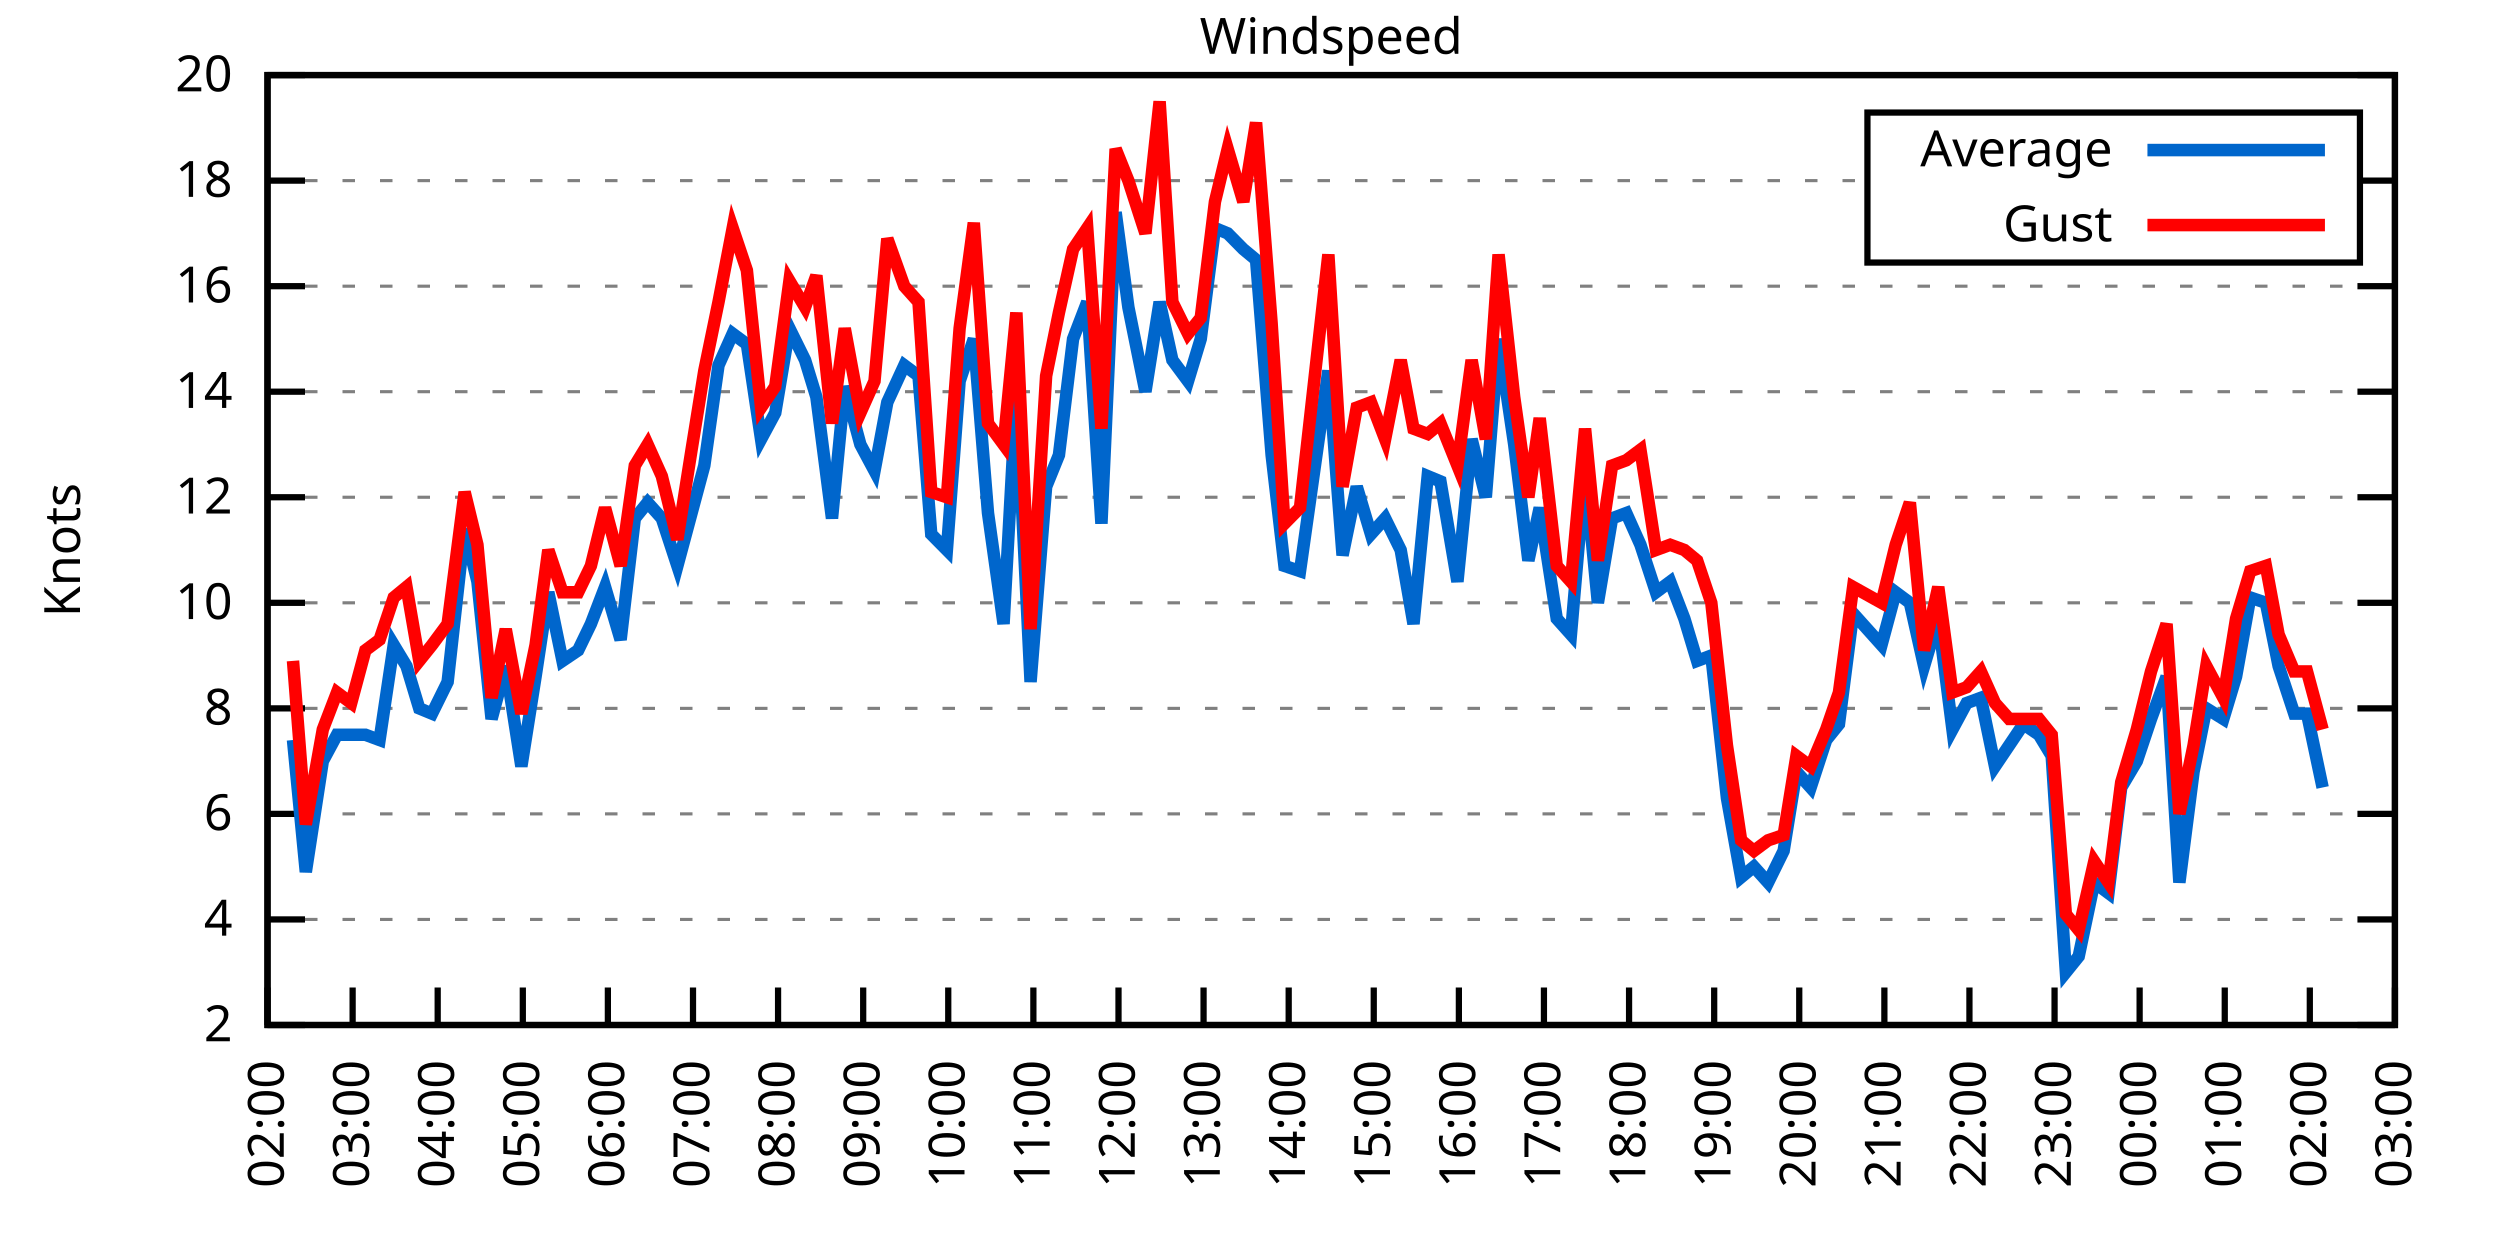
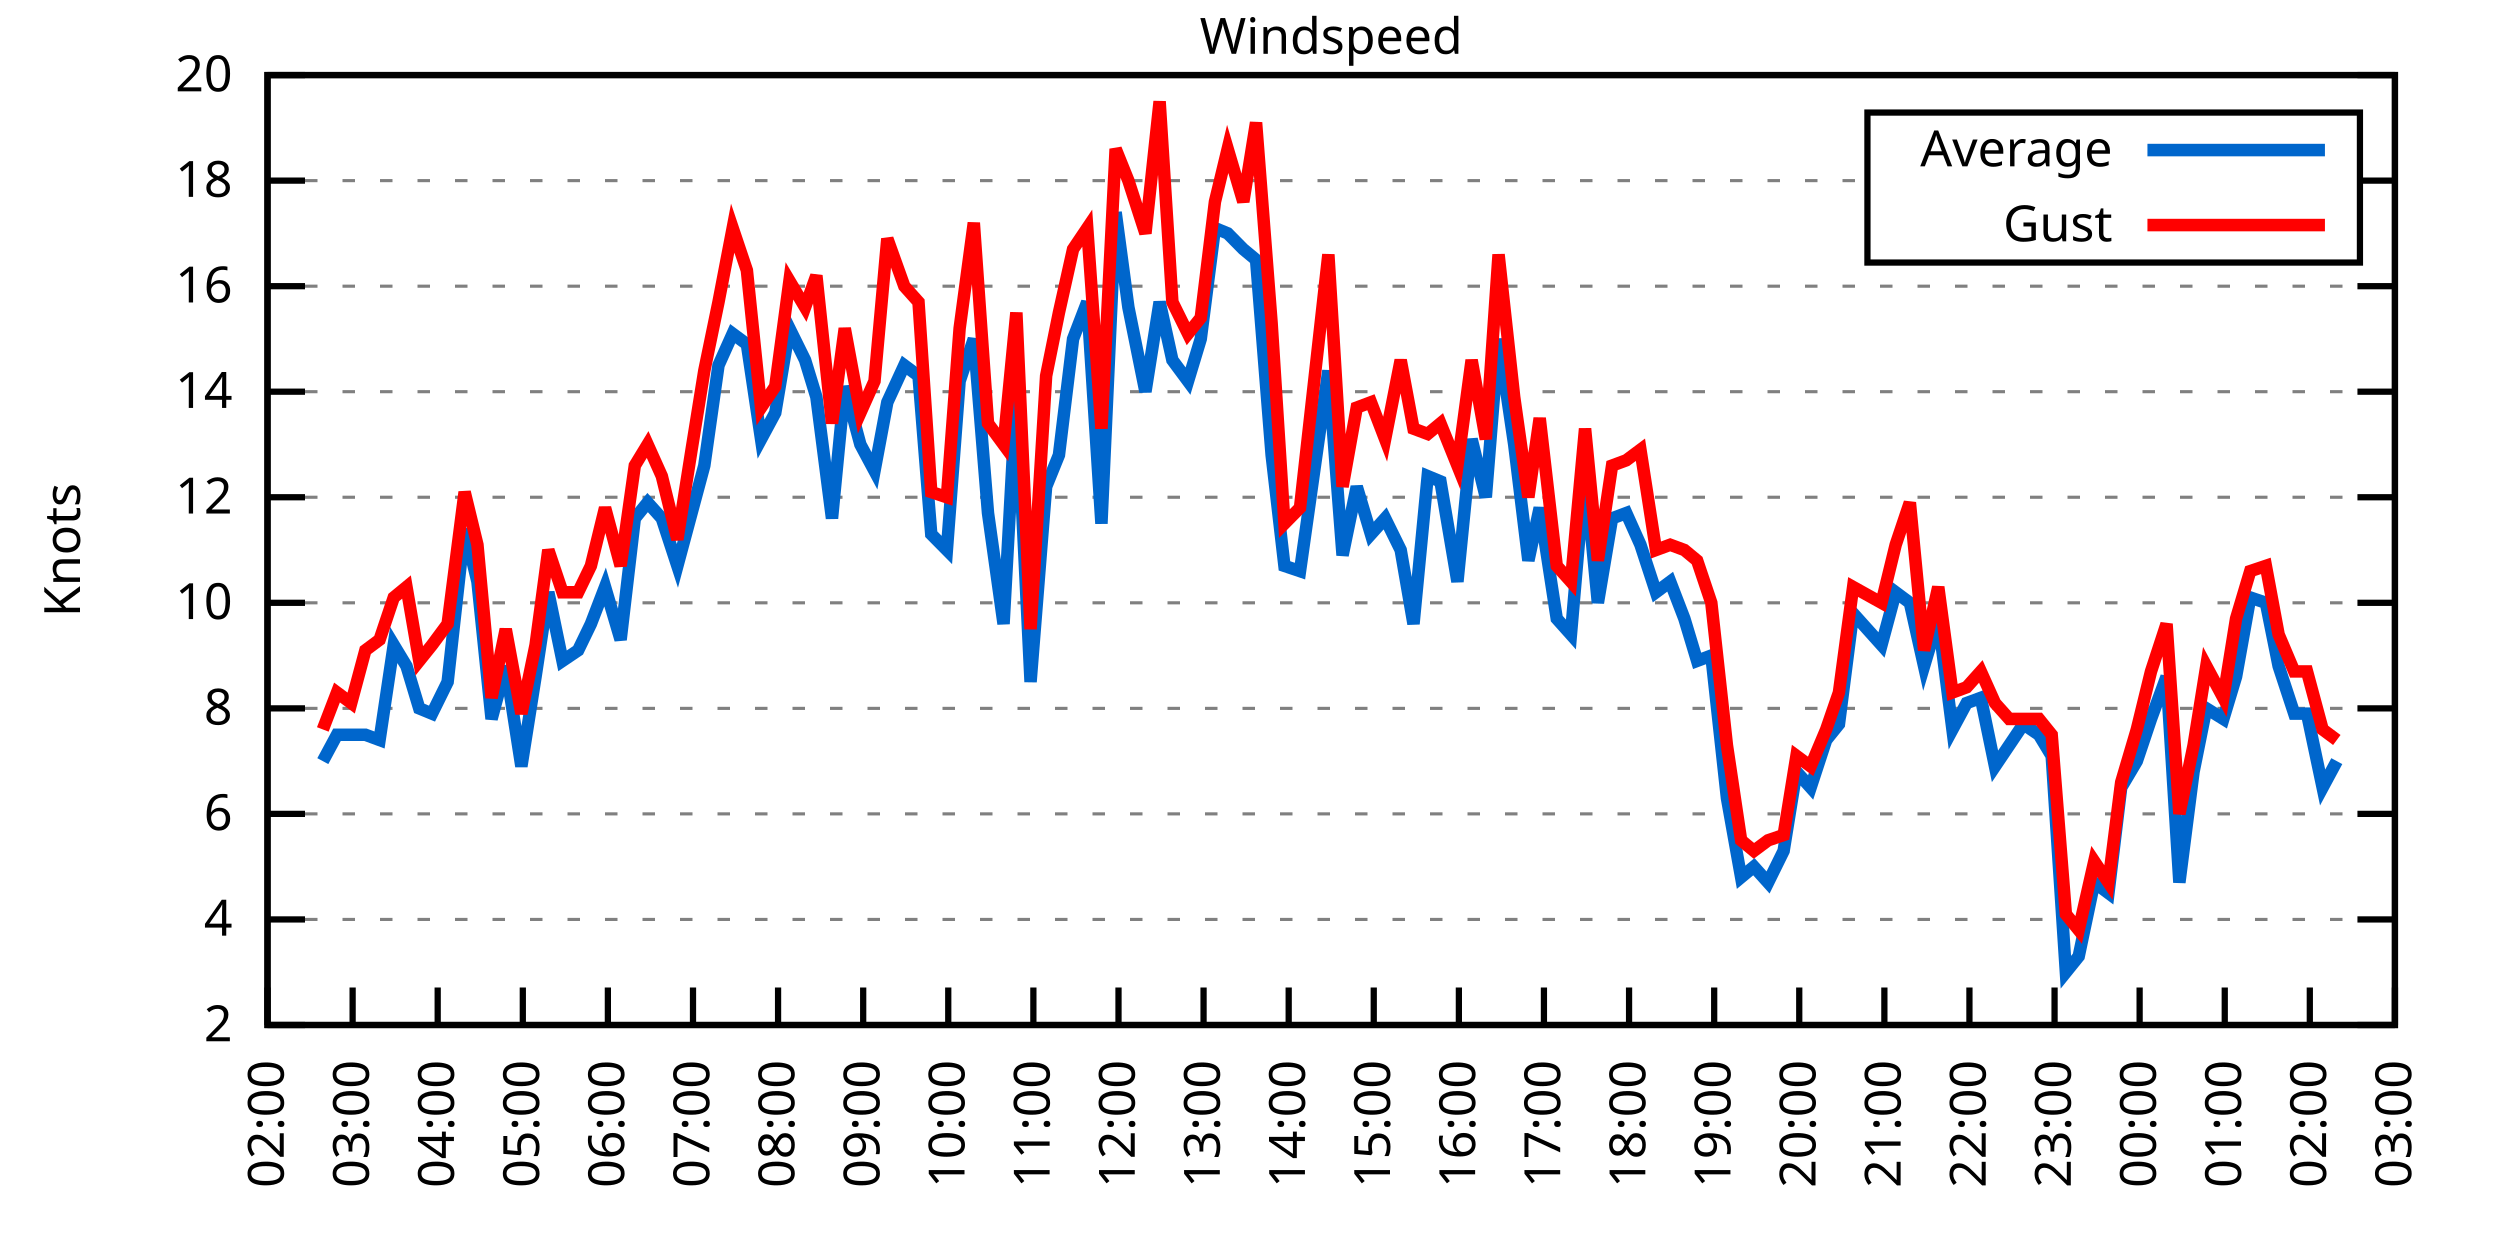
<svg xmlns="http://www.w3.org/2000/svg" xmlns:xlink="http://www.w3.org/1999/xlink" width="400" height="200" viewBox="0 0 400 200">
  <g id="gnuplot_canvas">
    <rect x="0" y="0" width="400" height="200" fill="none" />
    <defs>
      <circle id="gpDot" r="0.5" stroke-width="0.5" stroke="currentColor" />
      <path id="gpPt0" stroke-width="0.333" stroke="currentColor" d="M-1,0 h2 M0,-1 v2" />
      <path id="gpPt1" stroke-width="0.333" stroke="currentColor" d="M-1,-1 L1,1 M1,-1 L-1,1" />
      <path id="gpPt2" stroke-width="0.333" stroke="currentColor" d="M-1,0 L1,0 M0,-1 L0,1 M-1,-1 L1,1 M-1,1 L1,-1" />
      <rect id="gpPt3" stroke-width="0.333" stroke="currentColor" x="-1" y="-1" width="2" height="2" />
      <rect id="gpPt4" stroke-width="0.333" stroke="currentColor" fill="currentColor" x="-1" y="-1" width="2" height="2" />
      <circle id="gpPt5" stroke-width="0.333" stroke="currentColor" cx="0" cy="0" r="1" />
      <use xlink:href="#gpPt5" id="gpPt6" fill="currentColor" stroke="none" />
      <path id="gpPt7" stroke-width="0.333" stroke="currentColor" d="M0,-1.33 L-1.33,0.67 L1.33,0.67 z" />
      <use xlink:href="#gpPt7" id="gpPt8" fill="currentColor" stroke="none" />
      <use xlink:href="#gpPt7" id="gpPt9" stroke="currentColor" transform="rotate(180)" />
      <use xlink:href="#gpPt9" id="gpPt10" fill="currentColor" stroke="none" />
      <use xlink:href="#gpPt3" id="gpPt11" stroke="currentColor" transform="rotate(45)" />
      <use xlink:href="#gpPt11" id="gpPt12" fill="currentColor" stroke="none" />
      <path id="gpPt13" stroke-width="0.333" stroke="currentColor" d="M0,1.330 L1.265,0.411 L0.782,-1.067 L-0.782,-1.076 L-1.265,0.411 z" />
      <use xlink:href="#gpPt13" id="gpPt14" fill="currentColor" stroke="none" />
      <filter id="textbox" filterUnits="objectBoundingBox" x="0" y="0" height="1" width="1">
        <feFlood flood-color="white" flood-opacity="1" result="bgnd" />
        <feComposite in="SourceGraphic" in2="bgnd" operator="atop" />
      </filter>
      <filter id="greybox" filterUnits="objectBoundingBox" x="0" y="0" height="1" width="1">
        <feFlood flood-color="lightgrey" flood-opacity="1" result="grey" />
        <feComposite in="SourceGraphic" in2="grey" operator="atop" />
      </filter>
    </defs>
    <g fill="none" color="white" stroke="currentColor" stroke-width="1.00" stroke-linecap="butt" stroke-linejoin="miter">
</g>
    <g fill="none" color="black" stroke="currentColor" stroke-width="1.00" stroke-linecap="butt" stroke-linejoin="miter">
      <g stroke="none" shape-rendering="crispEdges">
        <polygon fill="rgb(255, 255, 255)" points="42.80,164.00 383.18,164.00 383.18,12.02 42.80,12.02 " />
      </g>
    </g>
    <g fill="none" color="black" stroke="currentColor" stroke-width="1.00" stroke-linecap="butt" stroke-linejoin="miter">
</g>
    <g fill="none" color="black" stroke="black" stroke-width="0.50" stroke-linecap="butt" stroke-linejoin="miter">
</g>
    <g fill="none" color="gray" stroke="currentColor" stroke-width="0.50" stroke-linecap="butt" stroke-linejoin="miter">
      <path stroke="gray" stroke-dasharray="2,4" class="gridline" d="M42.80,164.00 L383.19,164.00  " />
    </g>
    <g fill="none" color="gray" stroke="gray" stroke-width="1.00" stroke-linecap="butt" stroke-linejoin="miter">
</g>
    <g fill="none" color="black" stroke="currentColor" stroke-width="1.00" stroke-linecap="butt" stroke-linejoin="miter">
      <path stroke="black" d="M42.80,164.00 L48.80,164.00 M383.19,164.00 L377.19,164.00  " />
      <g transform="translate(37.20,166.60)" stroke="none" fill="black" font-family="Sans" font-size="8.00" text-anchor="end">
        <text>
          <tspan font-family="Sans"> 2</tspan>
        </text>
      </g>
    </g>
    <g fill="none" color="black" stroke="currentColor" stroke-width="1.00" stroke-linecap="butt" stroke-linejoin="miter">
</g>
    <g fill="none" color="black" stroke="black" stroke-width="0.50" stroke-linecap="butt" stroke-linejoin="miter">
</g>
    <g fill="none" color="gray" stroke="currentColor" stroke-width="0.50" stroke-linecap="butt" stroke-linejoin="miter">
      <path stroke="gray" stroke-dasharray="2,4" class="gridline" d="M42.80,147.11 L383.19,147.11  " />
    </g>
    <g fill="none" color="gray" stroke="gray" stroke-width="1.00" stroke-linecap="butt" stroke-linejoin="miter">
</g>
    <g fill="none" color="black" stroke="currentColor" stroke-width="1.00" stroke-linecap="butt" stroke-linejoin="miter">
      <path stroke="black" d="M42.80,147.11 L48.80,147.11 M383.19,147.11 L377.19,147.11  " />
      <g transform="translate(37.20,149.71)" stroke="none" fill="black" font-family="Sans" font-size="8.00" text-anchor="end">
        <text>
          <tspan font-family="Sans"> 4</tspan>
        </text>
      </g>
    </g>
    <g fill="none" color="black" stroke="currentColor" stroke-width="1.00" stroke-linecap="butt" stroke-linejoin="miter">
</g>
    <g fill="none" color="black" stroke="black" stroke-width="0.50" stroke-linecap="butt" stroke-linejoin="miter">
</g>
    <g fill="none" color="gray" stroke="currentColor" stroke-width="0.50" stroke-linecap="butt" stroke-linejoin="miter">
      <path stroke="gray" stroke-dasharray="2,4" class="gridline" d="M42.80,130.22 L383.19,130.22  " />
    </g>
    <g fill="none" color="gray" stroke="gray" stroke-width="1.00" stroke-linecap="butt" stroke-linejoin="miter">
</g>
    <g fill="none" color="black" stroke="currentColor" stroke-width="1.00" stroke-linecap="butt" stroke-linejoin="miter">
      <path stroke="black" d="M42.80,130.22 L48.80,130.22 M383.19,130.22 L377.19,130.22  " />
      <g transform="translate(37.20,132.82)" stroke="none" fill="black" font-family="Sans" font-size="8.00" text-anchor="end">
        <text>
          <tspan font-family="Sans"> 6</tspan>
        </text>
      </g>
    </g>
    <g fill="none" color="black" stroke="currentColor" stroke-width="1.00" stroke-linecap="butt" stroke-linejoin="miter">
</g>
    <g fill="none" color="black" stroke="black" stroke-width="0.50" stroke-linecap="butt" stroke-linejoin="miter">
</g>
    <g fill="none" color="gray" stroke="currentColor" stroke-width="0.50" stroke-linecap="butt" stroke-linejoin="miter">
      <path stroke="gray" stroke-dasharray="2,4" class="gridline" d="M42.80,113.34 L383.19,113.34  " />
    </g>
    <g fill="none" color="gray" stroke="gray" stroke-width="1.00" stroke-linecap="butt" stroke-linejoin="miter">
</g>
    <g fill="none" color="black" stroke="currentColor" stroke-width="1.00" stroke-linecap="butt" stroke-linejoin="miter">
      <path stroke="black" d="M42.80,113.34 L48.80,113.34 M383.19,113.34 L377.19,113.34  " />
      <g transform="translate(37.20,115.94)" stroke="none" fill="black" font-family="Sans" font-size="8.00" text-anchor="end">
        <text>
          <tspan font-family="Sans"> 8</tspan>
        </text>
      </g>
    </g>
    <g fill="none" color="black" stroke="currentColor" stroke-width="1.00" stroke-linecap="butt" stroke-linejoin="miter">
</g>
    <g fill="none" color="black" stroke="black" stroke-width="0.50" stroke-linecap="butt" stroke-linejoin="miter">
</g>
    <g fill="none" color="gray" stroke="currentColor" stroke-width="0.50" stroke-linecap="butt" stroke-linejoin="miter">
      <path stroke="gray" stroke-dasharray="2,4" class="gridline" d="M42.80,96.45 L383.19,96.45  " />
    </g>
    <g fill="none" color="gray" stroke="gray" stroke-width="1.00" stroke-linecap="butt" stroke-linejoin="miter">
</g>
    <g fill="none" color="black" stroke="currentColor" stroke-width="1.00" stroke-linecap="butt" stroke-linejoin="miter">
      <path stroke="black" d="M42.80,96.45 L48.80,96.45 M383.19,96.45 L377.19,96.45  " />
      <g transform="translate(37.20,99.05)" stroke="none" fill="black" font-family="Sans" font-size="8.00" text-anchor="end">
        <text>
          <tspan font-family="Sans"> 10</tspan>
        </text>
      </g>
    </g>
    <g fill="none" color="black" stroke="currentColor" stroke-width="1.00" stroke-linecap="butt" stroke-linejoin="miter">
</g>
    <g fill="none" color="black" stroke="black" stroke-width="0.50" stroke-linecap="butt" stroke-linejoin="miter">
</g>
    <g fill="none" color="gray" stroke="currentColor" stroke-width="0.50" stroke-linecap="butt" stroke-linejoin="miter">
      <path stroke="gray" stroke-dasharray="2,4" class="gridline" d="M42.80,79.56 L383.19,79.56  " />
    </g>
    <g fill="none" color="gray" stroke="gray" stroke-width="1.00" stroke-linecap="butt" stroke-linejoin="miter">
</g>
    <g fill="none" color="black" stroke="currentColor" stroke-width="1.00" stroke-linecap="butt" stroke-linejoin="miter">
      <path stroke="black" d="M42.80,79.56 L48.80,79.56 M383.19,79.56 L377.19,79.56  " />
      <g transform="translate(37.20,82.16)" stroke="none" fill="black" font-family="Sans" font-size="8.00" text-anchor="end">
        <text>
          <tspan font-family="Sans"> 12</tspan>
        </text>
      </g>
    </g>
    <g fill="none" color="black" stroke="currentColor" stroke-width="1.00" stroke-linecap="butt" stroke-linejoin="miter">
</g>
    <g fill="none" color="black" stroke="black" stroke-width="0.50" stroke-linecap="butt" stroke-linejoin="miter">
</g>
    <g fill="none" color="gray" stroke="currentColor" stroke-width="0.50" stroke-linecap="butt" stroke-linejoin="miter">
      <path stroke="gray" stroke-dasharray="2,4" class="gridline" d="M42.80,62.67 L383.19,62.67  " />
    </g>
    <g fill="none" color="gray" stroke="gray" stroke-width="1.00" stroke-linecap="butt" stroke-linejoin="miter">
</g>
    <g fill="none" color="black" stroke="currentColor" stroke-width="1.00" stroke-linecap="butt" stroke-linejoin="miter">
      <path stroke="black" d="M42.80,62.67 L48.80,62.67 M383.19,62.67 L377.19,62.67  " />
      <g transform="translate(37.20,65.27)" stroke="none" fill="black" font-family="Sans" font-size="8.00" text-anchor="end">
        <text>
          <tspan font-family="Sans"> 14</tspan>
        </text>
      </g>
    </g>
    <g fill="none" color="black" stroke="currentColor" stroke-width="1.00" stroke-linecap="butt" stroke-linejoin="miter">
</g>
    <g fill="none" color="black" stroke="black" stroke-width="0.50" stroke-linecap="butt" stroke-linejoin="miter">
</g>
    <g fill="none" color="gray" stroke="currentColor" stroke-width="0.50" stroke-linecap="butt" stroke-linejoin="miter">
      <path stroke="gray" stroke-dasharray="2,4" class="gridline" d="M42.80,45.79 L383.19,45.79  " />
    </g>
    <g fill="none" color="gray" stroke="gray" stroke-width="1.00" stroke-linecap="butt" stroke-linejoin="miter">
</g>
    <g fill="none" color="black" stroke="currentColor" stroke-width="1.00" stroke-linecap="butt" stroke-linejoin="miter">
      <path stroke="black" d="M42.80,45.79 L48.80,45.79 M383.19,45.79 L377.19,45.79  " />
      <g transform="translate(37.20,48.39)" stroke="none" fill="black" font-family="Sans" font-size="8.00" text-anchor="end">
        <text>
          <tspan font-family="Sans"> 16</tspan>
        </text>
      </g>
    </g>
    <g fill="none" color="black" stroke="currentColor" stroke-width="1.00" stroke-linecap="butt" stroke-linejoin="miter">
</g>
    <g fill="none" color="black" stroke="black" stroke-width="0.50" stroke-linecap="butt" stroke-linejoin="miter">
</g>
    <g fill="none" color="gray" stroke="currentColor" stroke-width="0.50" stroke-linecap="butt" stroke-linejoin="miter">
      <path stroke="gray" stroke-dasharray="2,4" class="gridline" d="M42.80,28.90 L298.79,28.90 M377.59,28.90 L383.19,28.90  " />
    </g>
    <g fill="none" color="gray" stroke="gray" stroke-width="1.00" stroke-linecap="butt" stroke-linejoin="miter">
</g>
    <g fill="none" color="black" stroke="currentColor" stroke-width="1.00" stroke-linecap="butt" stroke-linejoin="miter">
      <path stroke="black" d="M42.80,28.90 L48.80,28.90 M383.19,28.90 L377.19,28.90  " />
      <g transform="translate(37.20,31.50)" stroke="none" fill="black" font-family="Sans" font-size="8.00" text-anchor="end">
        <text>
          <tspan font-family="Sans"> 18</tspan>
        </text>
      </g>
    </g>
    <g fill="none" color="black" stroke="currentColor" stroke-width="1.00" stroke-linecap="butt" stroke-linejoin="miter">
</g>
    <g fill="none" color="black" stroke="black" stroke-width="0.50" stroke-linecap="butt" stroke-linejoin="miter">
</g>
    <g fill="none" color="gray" stroke="currentColor" stroke-width="0.50" stroke-linecap="butt" stroke-linejoin="miter">
      <path stroke="gray" stroke-dasharray="2,4" class="gridline" d="M42.80,12.01 L383.19,12.01  " />
    </g>
    <g fill="none" color="gray" stroke="gray" stroke-width="1.00" stroke-linecap="butt" stroke-linejoin="miter">
</g>
    <g fill="none" color="black" stroke="currentColor" stroke-width="1.00" stroke-linecap="butt" stroke-linejoin="miter">
      <path stroke="black" d="M42.80,12.01 L48.80,12.01 M383.19,12.01 L377.19,12.01  " />
      <g transform="translate(37.20,14.61)" stroke="none" fill="black" font-family="Sans" font-size="8.00" text-anchor="end">
        <text>
          <tspan font-family="Sans"> 20</tspan>
        </text>
      </g>
    </g>
    <g fill="none" color="black" stroke="currentColor" stroke-width="1.00" stroke-linecap="butt" stroke-linejoin="miter">
      <path stroke="black" d="M42.80,164.00 L42.80,158.00  " />
      <g transform="translate(45.40,169.60) rotate(270.00)" stroke="none" fill="black" font-family="Sans" font-size="8.00" text-anchor="end">
        <text>
          <tspan font-family="Sans">02:00</tspan>
        </text>
      </g>
    </g>
    <g fill="none" color="black" stroke="currentColor" stroke-width="1.00" stroke-linecap="butt" stroke-linejoin="miter">
      <path stroke="black" d="M56.42,164.00 L56.42,158.00  " />
      <g transform="translate(59.02,169.60) rotate(270.00)" stroke="none" fill="black" font-family="Sans" font-size="8.00" text-anchor="end">
        <text>
          <tspan font-family="Sans">03:00</tspan>
        </text>
      </g>
    </g>
    <g fill="none" color="black" stroke="currentColor" stroke-width="1.00" stroke-linecap="butt" stroke-linejoin="miter">
      <path stroke="black" d="M70.03,164.00 L70.03,158.00  " />
      <g transform="translate(72.63,169.60) rotate(270.00)" stroke="none" fill="black" font-family="Sans" font-size="8.00" text-anchor="end">
        <text>
          <tspan font-family="Sans">04:00</tspan>
        </text>
      </g>
    </g>
    <g fill="none" color="black" stroke="currentColor" stroke-width="1.00" stroke-linecap="butt" stroke-linejoin="miter">
      <path stroke="black" d="M83.65,164.00 L83.65,158.00  " />
      <g transform="translate(86.25,169.60) rotate(270.00)" stroke="none" fill="black" font-family="Sans" font-size="8.00" text-anchor="end">
        <text>
          <tspan font-family="Sans">05:00</tspan>
        </text>
      </g>
    </g>
    <g fill="none" color="black" stroke="currentColor" stroke-width="1.00" stroke-linecap="butt" stroke-linejoin="miter">
      <path stroke="black" d="M97.26,164.00 L97.26,158.00  " />
      <g transform="translate(99.86,169.60) rotate(270.00)" stroke="none" fill="black" font-family="Sans" font-size="8.00" text-anchor="end">
        <text>
          <tspan font-family="Sans">06:00</tspan>
        </text>
      </g>
    </g>
    <g fill="none" color="black" stroke="currentColor" stroke-width="1.00" stroke-linecap="butt" stroke-linejoin="miter">
      <path stroke="black" d="M110.88,164.00 L110.88,158.00  " />
      <g transform="translate(113.48,169.60) rotate(270.00)" stroke="none" fill="black" font-family="Sans" font-size="8.00" text-anchor="end">
        <text>
          <tspan font-family="Sans">07:00</tspan>
        </text>
      </g>
    </g>
    <g fill="none" color="black" stroke="currentColor" stroke-width="1.00" stroke-linecap="butt" stroke-linejoin="miter">
      <path stroke="black" d="M124.49,164.00 L124.49,158.00  " />
      <g transform="translate(127.09,169.60) rotate(270.00)" stroke="none" fill="black" font-family="Sans" font-size="8.00" text-anchor="end">
        <text>
          <tspan font-family="Sans">08:00</tspan>
        </text>
      </g>
    </g>
    <g fill="none" color="black" stroke="currentColor" stroke-width="1.00" stroke-linecap="butt" stroke-linejoin="miter">
      <path stroke="black" d="M138.11,164.00 L138.11,158.00  " />
      <g transform="translate(140.71,169.60) rotate(270.00)" stroke="none" fill="black" font-family="Sans" font-size="8.00" text-anchor="end">
        <text>
          <tspan font-family="Sans">09:00</tspan>
        </text>
      </g>
    </g>
    <g fill="none" color="black" stroke="currentColor" stroke-width="1.00" stroke-linecap="butt" stroke-linejoin="miter">
      <path stroke="black" d="M151.72,164.00 L151.72,158.00  " />
      <g transform="translate(154.32,169.60) rotate(270.00)" stroke="none" fill="black" font-family="Sans" font-size="8.00" text-anchor="end">
        <text>
          <tspan font-family="Sans">10:00</tspan>
        </text>
      </g>
    </g>
    <g fill="none" color="black" stroke="currentColor" stroke-width="1.00" stroke-linecap="butt" stroke-linejoin="miter">
      <path stroke="black" d="M165.34,164.00 L165.34,158.00  " />
      <g transform="translate(167.94,169.60) rotate(270.00)" stroke="none" fill="black" font-family="Sans" font-size="8.00" text-anchor="end">
        <text>
          <tspan font-family="Sans">11:00</tspan>
        </text>
      </g>
    </g>
    <g fill="none" color="black" stroke="currentColor" stroke-width="1.00" stroke-linecap="butt" stroke-linejoin="miter">
      <path stroke="black" d="M178.96,164.00 L178.96,158.00  " />
      <g transform="translate(181.56,169.60) rotate(270.00)" stroke="none" fill="black" font-family="Sans" font-size="8.00" text-anchor="end">
        <text>
          <tspan font-family="Sans">12:00</tspan>
        </text>
      </g>
    </g>
    <g fill="none" color="black" stroke="currentColor" stroke-width="1.00" stroke-linecap="butt" stroke-linejoin="miter">
      <path stroke="black" d="M192.57,164.00 L192.57,158.00  " />
      <g transform="translate(195.17,169.60) rotate(270.00)" stroke="none" fill="black" font-family="Sans" font-size="8.00" text-anchor="end">
        <text>
          <tspan font-family="Sans">13:00</tspan>
        </text>
      </g>
    </g>
    <g fill="none" color="black" stroke="currentColor" stroke-width="1.00" stroke-linecap="butt" stroke-linejoin="miter">
      <path stroke="black" d="M206.19,164.00 L206.19,158.00  " />
      <g transform="translate(208.79,169.60) rotate(270.00)" stroke="none" fill="black" font-family="Sans" font-size="8.00" text-anchor="end">
        <text>
          <tspan font-family="Sans">14:00</tspan>
        </text>
      </g>
    </g>
    <g fill="none" color="black" stroke="currentColor" stroke-width="1.00" stroke-linecap="butt" stroke-linejoin="miter">
      <path stroke="black" d="M219.80,164.00 L219.80,158.00  " />
      <g transform="translate(222.40,169.60) rotate(270.00)" stroke="none" fill="black" font-family="Sans" font-size="8.00" text-anchor="end">
        <text>
          <tspan font-family="Sans">15:00</tspan>
        </text>
      </g>
    </g>
    <g fill="none" color="black" stroke="currentColor" stroke-width="1.00" stroke-linecap="butt" stroke-linejoin="miter">
      <path stroke="black" d="M233.42,164.00 L233.42,158.00  " />
      <g transform="translate(236.02,169.60) rotate(270.00)" stroke="none" fill="black" font-family="Sans" font-size="8.00" text-anchor="end">
        <text>
          <tspan font-family="Sans">16:00</tspan>
        </text>
      </g>
    </g>
    <g fill="none" color="black" stroke="currentColor" stroke-width="1.00" stroke-linecap="butt" stroke-linejoin="miter">
      <path stroke="black" d="M247.03,164.00 L247.03,158.00  " />
      <g transform="translate(249.63,169.60) rotate(270.00)" stroke="none" fill="black" font-family="Sans" font-size="8.00" text-anchor="end">
        <text>
          <tspan font-family="Sans">17:00</tspan>
        </text>
      </g>
    </g>
    <g fill="none" color="black" stroke="currentColor" stroke-width="1.00" stroke-linecap="butt" stroke-linejoin="miter">
      <path stroke="black" d="M260.65,164.00 L260.65,158.00  " />
      <g transform="translate(263.25,169.60) rotate(270.00)" stroke="none" fill="black" font-family="Sans" font-size="8.00" text-anchor="end">
        <text>
          <tspan font-family="Sans">18:00</tspan>
        </text>
      </g>
    </g>
    <g fill="none" color="black" stroke="currentColor" stroke-width="1.00" stroke-linecap="butt" stroke-linejoin="miter">
      <path stroke="black" d="M274.27,164.00 L274.27,158.00  " />
      <g transform="translate(276.87,169.60) rotate(270.00)" stroke="none" fill="black" font-family="Sans" font-size="8.00" text-anchor="end">
        <text>
          <tspan font-family="Sans">19:00</tspan>
        </text>
      </g>
    </g>
    <g fill="none" color="black" stroke="currentColor" stroke-width="1.00" stroke-linecap="butt" stroke-linejoin="miter">
      <path stroke="black" d="M287.88,164.00 L287.88,158.00  " />
      <g transform="translate(290.48,169.60) rotate(270.00)" stroke="none" fill="black" font-family="Sans" font-size="8.00" text-anchor="end">
        <text>
          <tspan font-family="Sans">20:00</tspan>
        </text>
      </g>
    </g>
    <g fill="none" color="black" stroke="currentColor" stroke-width="1.00" stroke-linecap="butt" stroke-linejoin="miter">
      <path stroke="black" d="M301.50,164.00 L301.50,158.00  " />
      <g transform="translate(304.10,169.60) rotate(270.00)" stroke="none" fill="black" font-family="Sans" font-size="8.00" text-anchor="end">
        <text>
          <tspan font-family="Sans">21:00</tspan>
        </text>
      </g>
    </g>
    <g fill="none" color="black" stroke="currentColor" stroke-width="1.00" stroke-linecap="butt" stroke-linejoin="miter">
      <path stroke="black" d="M315.11,164.00 L315.11,158.00  " />
      <g transform="translate(317.71,169.60) rotate(270.00)" stroke="none" fill="black" font-family="Sans" font-size="8.00" text-anchor="end">
        <text>
          <tspan font-family="Sans">22:00</tspan>
        </text>
      </g>
    </g>
    <g fill="none" color="black" stroke="currentColor" stroke-width="1.00" stroke-linecap="butt" stroke-linejoin="miter">
      <path stroke="black" d="M328.73,164.00 L328.73,158.00  " />
      <g transform="translate(331.33,169.60) rotate(270.00)" stroke="none" fill="black" font-family="Sans" font-size="8.00" text-anchor="end">
        <text>
          <tspan font-family="Sans">23:00</tspan>
        </text>
      </g>
    </g>
    <g fill="none" color="black" stroke="currentColor" stroke-width="1.00" stroke-linecap="butt" stroke-linejoin="miter">
      <path stroke="black" d="M342.34,164.00 L342.34,158.00  " />
      <g transform="translate(344.94,169.60) rotate(270.00)" stroke="none" fill="black" font-family="Sans" font-size="8.00" text-anchor="end">
        <text>
          <tspan font-family="Sans">00:00</tspan>
        </text>
      </g>
    </g>
    <g fill="none" color="black" stroke="currentColor" stroke-width="1.00" stroke-linecap="butt" stroke-linejoin="miter">
      <path stroke="black" d="M355.96,164.00 L355.96,158.00  " />
      <g transform="translate(358.56,169.60) rotate(270.00)" stroke="none" fill="black" font-family="Sans" font-size="8.00" text-anchor="end">
        <text>
          <tspan font-family="Sans">01:00</tspan>
        </text>
      </g>
    </g>
    <g fill="none" color="black" stroke="currentColor" stroke-width="1.00" stroke-linecap="butt" stroke-linejoin="miter">
      <path stroke="black" d="M369.57,164.00 L369.57,158.00  " />
      <g transform="translate(372.17,169.60) rotate(270.00)" stroke="none" fill="black" font-family="Sans" font-size="8.00" text-anchor="end">
        <text>
          <tspan font-family="Sans">02:00</tspan>
        </text>
      </g>
    </g>
    <g fill="none" color="black" stroke="currentColor" stroke-width="1.00" stroke-linecap="butt" stroke-linejoin="miter">
      <path stroke="black" d="M383.19,164.00 L383.19,158.00  " />
      <g transform="translate(385.79,169.60) rotate(270.00)" stroke="none" fill="black" font-family="Sans" font-size="8.00" text-anchor="end">
        <text>
          <tspan font-family="Sans">03:00</tspan>
        </text>
      </g>
    </g>
    <g fill="none" color="black" stroke="currentColor" stroke-width="1.00" stroke-linecap="butt" stroke-linejoin="miter">
</g>
    <g fill="none" color="black" stroke="currentColor" stroke-width="1.00" stroke-linecap="butt" stroke-linejoin="miter">
      <path stroke="black" d="M42.80,12.01 L42.80,164.00 L383.19,164.00 L383.19,12.01 L42.80,12.01 Z  " />
    </g>
    <g fill="none" color="black" stroke="currentColor" stroke-width="1.00" stroke-linecap="butt" stroke-linejoin="miter">
</g>
    <g fill="none" color="black" stroke="currentColor" stroke-width="1.00" stroke-linecap="butt" stroke-linejoin="miter">
      <path stroke="black" d="M298.79,42.01 L298.79,18.01 L377.59,18.01 L377.59,42.01 L298.79,42.01 Z  " />
    </g>
    <g id="Windspeed_plot_1">
      <g fill="none" color="white" stroke="black" stroke-width="2.00" stroke-linecap="butt" stroke-linejoin="miter">
</g>
      <g fill="none" color="black" stroke="currentColor" stroke-width="2.00" stroke-linecap="butt" stroke-linejoin="miter">
        <g transform="translate(337.99,26.61)" stroke="none" fill="black" font-family="Sans" font-size="8.00" text-anchor="end">
          <text>
            <tspan font-family="Sans">Average</tspan>
          </text>
        </g>
      </g>
      <g fill="none" color="black" stroke="currentColor" stroke-width="2.00" stroke-linecap="butt" stroke-linejoin="miter">
-         <path stroke="rgb(  0, 102, 204)" d="M343.59,24.01 L371.99,24.01 M46.88,118.40 L48.93,139.51 L51.65,121.78 L53.92,117.56 L56.19,117.56 L58.46,117.56   L60.73,118.40 L63.00,103.20 L65.04,106.58 L67.08,113.34 L69.12,114.18 L71.62,109.11 L74.34,84.63 L76.39,93.07   L78.65,115.03 L80.92,106.58 L83.42,122.62 L85.69,108.27 L87.73,94.76 L90.00,105.74 L92.50,104.05 L94.54,99.83   L96.81,93.92 L99.30,102.36 L101.57,82.94 L103.62,80.41 L105.89,82.94 L108.38,90.54 L110.65,82.09 L112.69,74.49   L114.96,58.45 L117.23,53.39 L119.50,55.07 L121.77,70.27 L124.04,66.05 L126.31,52.54 L128.81,57.61 L130.62,63.52   L133.12,82.94 L135.16,61.83 L137.66,71.12 L139.92,75.34 L141.97,64.36 L144.69,58.45 L146.96,60.14 L149.00,85.47   L151.50,88.00 L153.54,60.98 L155.81,54.23 L158.08,82.09 L160.57,99.83 L162.62,62.67 L164.89,109.11 L167.38,77.87   L169.43,72.81 L171.69,54.23 L173.96,48.32 L176.23,83.78 L178.50,33.96 L180.54,49.16 L183.27,62.67 L185.54,48.32   L187.58,57.61 L190.08,60.98 L192.12,54.23 L194.39,36.50 L196.43,37.34 L198.93,39.87 L200.97,41.56 L203.46,72.81   L205.51,90.54 L208.00,91.38 L212.54,59.30 L214.81,88.85 L217.08,77.87 L219.35,85.47 L221.62,82.94 L224.11,88.00   L226.16,99.83 L228.43,76.18 L230.47,77.03 L233.19,93.07 L235.46,70.27 L237.73,79.56 L239.77,54.23 L242.27,71.12   L244.54,89.69 L246.35,81.25 L249.08,98.98 L251.35,101.52 L253.61,75.34 L255.66,96.45 L257.93,82.94 L260.20,82.09   L262.47,87.16 L264.96,94.76 L267.23,93.07 L269.50,98.98 L271.54,105.74 L273.81,104.89 L276.31,127.69 L278.58,140.36   L280.62,138.67 L282.89,141.20 L285.38,136.14 L287.43,123.47 L289.70,126.00 L292.19,118.40 L294.23,115.87 L296.50,98.14   L301.04,103.20 L303.31,94.76 L305.58,96.45 L307.85,106.58 L310.12,98.98 L312.39,116.71 L314.66,112.49 L316.93,111.65   L319.20,122.62 L321.47,119.25 L323.74,115.87 L326.23,117.56 L328.27,120.94 L330.54,155.56 L332.59,153.02 L335.08,141.20   L337.35,142.89 L339.39,126.00 L341.89,121.78 L344.16,115.03 L346.65,108.27 L348.70,141.20 L350.97,123.47 L353.01,113.34   L355.73,115.03 L357.77,108.27 L360.04,95.60 L362.54,96.45 L364.58,106.58 L367.08,114.18 L369.12,114.18 L371.62,126.00    " />
+         <path stroke="rgb(  0, 102, 204)" d="M343.59,24.01 L371.99,24.01 M51.65,121.78 L53.92,117.56 L56.19,117.56 L58.46,117.56 L60.73,118.40 L63.00,103.20   L65.04,106.58 L67.08,113.34 L69.12,114.18 L71.62,109.11 L74.34,84.63 L76.39,93.07 L78.65,115.03 L80.92,106.58   L83.42,122.62 L85.69,108.27 L87.73,94.76 L90.00,105.74 L92.50,104.05 L94.54,99.83 L96.81,93.92 L99.30,102.36   L101.57,82.94 L103.62,80.41 L105.89,82.94 L108.38,90.54 L110.65,82.09 L112.69,74.49 L114.96,58.45 L117.23,53.39   L119.50,55.07 L121.77,70.27 L124.04,66.05 L126.31,52.54 L128.81,57.61 L130.62,63.52 L133.12,82.94 L135.16,61.83   L137.66,71.12 L139.92,75.34 L141.97,64.36 L144.69,58.45 L146.96,60.14 L149.00,85.47 L151.50,88.00 L153.54,60.98   L155.81,54.23 L158.08,82.09 L160.57,99.83 L162.62,62.67 L164.89,109.11 L167.38,77.87 L169.43,72.81 L171.69,54.23   L173.96,48.32 L176.23,83.78 L178.50,33.96 L180.54,49.16 L183.27,62.67 L185.54,48.32 L187.58,57.61 L190.08,60.98   L192.12,54.23 L194.39,36.50 L196.43,37.34 L198.93,39.87 L200.97,41.56 L203.46,72.81 L205.51,90.54 L208.00,91.38   L212.54,59.30 L214.81,88.85 L217.08,77.87 L219.35,85.47 L221.62,82.94 L224.11,88.00 L226.16,99.83 L228.43,76.18   L230.47,77.03 L233.19,93.07 L235.46,70.27 L237.73,79.56 L239.77,54.23 L242.27,71.12 L244.54,89.69 L246.35,81.25   L249.08,98.98 L251.35,101.52 L253.61,75.34 L255.66,96.45 L257.93,82.94 L260.20,82.09 L262.47,87.16 L264.96,94.76   L267.23,93.07 L269.50,98.98 L271.54,105.74 L273.81,104.89 L276.31,127.69 L278.58,140.36 L280.62,138.67 L282.89,141.20   L285.38,136.14 L287.43,123.47 L289.70,126.00 L292.19,118.40 L294.23,115.87 L296.50,98.14 L301.04,103.20 L303.31,94.76   L305.58,96.45 L307.85,106.58 L310.12,98.98 L312.39,116.71 L314.66,112.49 L316.93,111.65 L319.20,122.62 L321.47,119.25   L323.74,115.87 L326.23,117.56 L328.27,120.94 L330.54,155.56 L332.59,153.02 L335.08,141.20 L337.35,142.89 L339.39,126.00   L341.89,121.78 L344.16,115.03 L346.65,108.27 L348.70,141.20 L350.97,123.47 L353.01,113.34 L355.73,115.03 L357.77,108.27   L360.04,95.60 L362.54,96.45 L364.58,106.58 L367.08,114.18 L369.12,114.18 L371.62,126.00 L373.89,121.78  " />
      </g>
    </g>
    <g id="Windspeed_plot_2">
      <g fill="none" color="black" stroke="currentColor" stroke-width="2.00" stroke-linecap="butt" stroke-linejoin="miter">
        <g transform="translate(337.99,38.61)" stroke="none" fill="black" font-family="Sans" font-size="8.00" text-anchor="end">
          <text>
            <tspan font-family="Sans">Gust</tspan>
          </text>
        </g>
      </g>
      <g fill="none" color="black" stroke="currentColor" stroke-width="2.00" stroke-linecap="butt" stroke-linejoin="miter">
-         <path stroke="rgb(255,   0,   0)" d="M343.59,36.01 L371.99,36.01 M46.88,105.74 L48.93,131.91 L51.65,116.71 L53.92,110.80 L56.19,112.49 L58.46,104.05   L60.73,102.36 L63.00,95.60 L65.04,93.92 L67.08,105.74 L69.12,103.20 L71.62,99.83 L74.34,78.72 L76.39,87.16   L78.65,111.65 L80.92,100.67 L83.42,114.18 L85.69,103.20 L87.73,88.00 L90.00,94.76 L92.50,94.76 L94.54,90.54   L96.81,81.25 L99.30,90.54 L101.57,74.49 L103.62,71.12 L105.89,76.18 L108.38,86.32 L110.65,71.96 L112.69,59.30   L114.96,48.32 L117.23,36.50 L119.50,43.25 L121.77,65.21 L124.04,61.83 L126.31,44.94 L128.81,49.16 L130.62,44.10   L133.12,67.74 L135.16,52.54 L137.66,66.05 L139.92,60.98 L141.97,38.19 L144.69,45.79 L146.96,48.32 L149.00,78.72   L151.50,79.56 L153.54,52.54 L155.81,35.65 L158.08,67.74 L160.57,71.12 L162.62,50.01 L164.89,100.67 L167.38,60.14   L169.43,50.01 L171.69,39.87 L173.96,36.50 L176.23,68.58 L178.50,23.83 L180.54,28.90 L183.27,37.34 L185.54,16.23   L187.58,48.32 L190.08,53.39 L192.12,50.85 L194.39,32.28 L196.43,23.83 L198.93,32.28 L200.97,19.61 L203.46,51.70   L205.51,83.78 L208.00,81.25 L212.54,40.72 L214.81,77.87 L217.08,65.21 L219.35,64.36 L221.62,70.27 L224.11,57.61   L226.16,68.58 L228.43,69.43 L230.47,67.74 L233.19,74.49 L235.46,57.61 L237.73,70.27 L239.77,40.72 L242.27,63.52   L244.54,79.56 L246.35,66.90 L249.08,90.54 L251.35,93.07 L253.61,68.58 L255.66,89.69 L257.93,74.49 L260.20,73.65   L262.47,71.96 L264.96,88.00 L267.23,87.16 L269.50,88.00 L271.54,89.69 L273.81,96.45 L276.31,119.25 L278.58,134.45   L280.62,136.14 L282.89,134.45 L285.38,133.60 L287.43,120.94 L289.70,122.62 L292.19,116.71 L294.23,110.80 L296.50,93.92   L301.04,96.45 L303.31,87.16 L305.58,80.41 L307.85,104.05 L310.12,93.92 L312.39,110.80 L314.66,109.96 L316.93,107.43   L319.20,112.49 L321.47,115.03 L323.74,115.03 L326.23,115.03 L328.27,117.56 L330.54,146.27 L332.59,148.80 L335.08,137.82   L337.35,141.20 L339.39,125.16 L341.89,116.71 L344.16,107.43 L346.65,99.83 L348.70,130.22 L350.97,119.25 L353.01,106.58   L355.73,111.65 L357.77,98.98 L360.04,91.38 L362.54,90.54 L364.58,101.52 L367.08,107.43 L369.12,107.43 L371.62,116.71    " />
+         <path stroke="rgb(255,   0,   0)" d="M343.59,36.01 L371.99,36.01 M51.65,116.71 L53.92,110.80 L56.19,112.49 L58.46,104.05 L60.73,102.36 L63.00,95.60   L65.04,93.92 L67.08,105.74 L69.12,103.20 L71.62,99.83 L74.34,78.72 L76.39,87.16 L78.65,111.65 L80.92,100.67   L83.42,114.18 L85.69,103.20 L87.73,88.00 L90.00,94.76 L92.50,94.76 L94.54,90.54 L96.81,81.25 L99.30,90.54   L101.57,74.49 L103.62,71.12 L105.89,76.18 L108.38,86.32 L110.65,71.96 L112.69,59.30 L114.96,48.32 L117.23,36.50   L119.50,43.25 L121.77,65.21 L124.04,61.83 L126.31,44.94 L128.81,49.16 L130.62,44.10 L133.12,67.74 L135.16,52.54   L137.66,66.05 L139.92,60.98 L141.97,38.19 L144.69,45.79 L146.96,48.32 L149.00,78.72 L151.50,79.56 L153.54,52.54   L155.81,35.65 L158.08,67.74 L160.57,71.12 L162.62,50.01 L164.89,100.67 L167.38,60.14 L169.43,50.01 L171.69,39.87   L173.96,36.50 L176.23,68.58 L178.50,23.83 L180.54,28.90 L183.27,37.34 L185.54,16.23 L187.58,48.32 L190.08,53.39   L192.12,50.85 L194.39,32.28 L196.43,23.83 L198.93,32.28 L200.97,19.61 L203.46,51.70 L205.51,83.78 L208.00,81.25   L212.54,40.72 L214.81,77.87 L217.08,65.21 L219.35,64.36 L221.62,70.27 L224.11,57.61 L226.16,68.58 L228.43,69.43   L230.47,67.74 L233.19,74.49 L235.46,57.61 L237.73,70.27 L239.77,40.72 L242.27,63.52 L244.54,79.56 L246.35,66.90   L249.08,90.54 L251.35,93.07 L253.61,68.58 L255.66,89.69 L257.93,74.49 L260.20,73.65 L262.47,71.96 L264.96,88.00   L267.23,87.16 L269.50,88.00 L271.54,89.69 L273.81,96.45 L276.31,119.25 L278.58,134.45 L280.62,136.14 L282.89,134.45   L285.38,133.60 L287.43,120.94 L289.70,122.62 L292.19,116.71 L294.23,110.80 L296.50,93.92 L301.04,96.45 L303.31,87.16   L305.58,80.41 L307.85,104.05 L310.12,93.92 L312.39,110.80 L314.66,109.96 L316.93,107.43 L319.20,112.49 L321.47,115.03   L323.74,115.03 L326.23,115.03 L328.27,117.56 L330.54,146.27 L332.59,148.80 L335.08,137.82 L337.35,141.20 L339.39,125.16   L341.89,116.71 L344.16,107.43 L346.65,99.83 L348.70,130.22 L350.97,119.25 L353.01,106.58 L355.73,111.65 L357.77,98.98   L360.04,91.38 L362.54,90.54 L364.58,101.52 L367.08,107.43 L369.12,107.43 L371.62,116.71 L373.89,118.40  " />
      </g>
    </g>
    <g fill="none" color="black" stroke="currentColor" stroke-width="2.00" stroke-linecap="butt" stroke-linejoin="miter">
</g>
    <g fill="none" color="black" stroke="black" stroke-width="1.00" stroke-linecap="butt" stroke-linejoin="miter">
</g>
    <g fill="none" color="black" stroke="currentColor" stroke-width="1.00" stroke-linecap="butt" stroke-linejoin="miter">
      <path stroke="black" d="M42.80,12.01 L42.80,164.00 L383.19,164.00 L383.19,12.01 L42.80,12.01 Z  " />
      <g transform="translate(12.80,88.01) rotate(270.00)" stroke="none" fill="black" font-family="Sans" font-size="8.00" text-anchor="middle">
        <text>
          <tspan font-family="Sans">Knots</tspan>
        </text>
      </g>
    </g>
    <g fill="none" color="black" stroke="currentColor" stroke-width="1.00" stroke-linecap="butt" stroke-linejoin="miter">
</g>
    <g fill="none" color="black" stroke="currentColor" stroke-width="1.00" stroke-linecap="butt" stroke-linejoin="miter">
      <g transform="translate(212.99,8.61)" stroke="none" fill="black" font-family="Sans" font-size="8.00" text-anchor="middle">
        <text>
          <tspan font-family="Sans">Windspeed</tspan>
        </text>
      </g>
    </g>
    <g fill="none" color="black" stroke="currentColor" stroke-width="1.00" stroke-linecap="butt" stroke-linejoin="miter">
</g>
  </g>
</svg>
